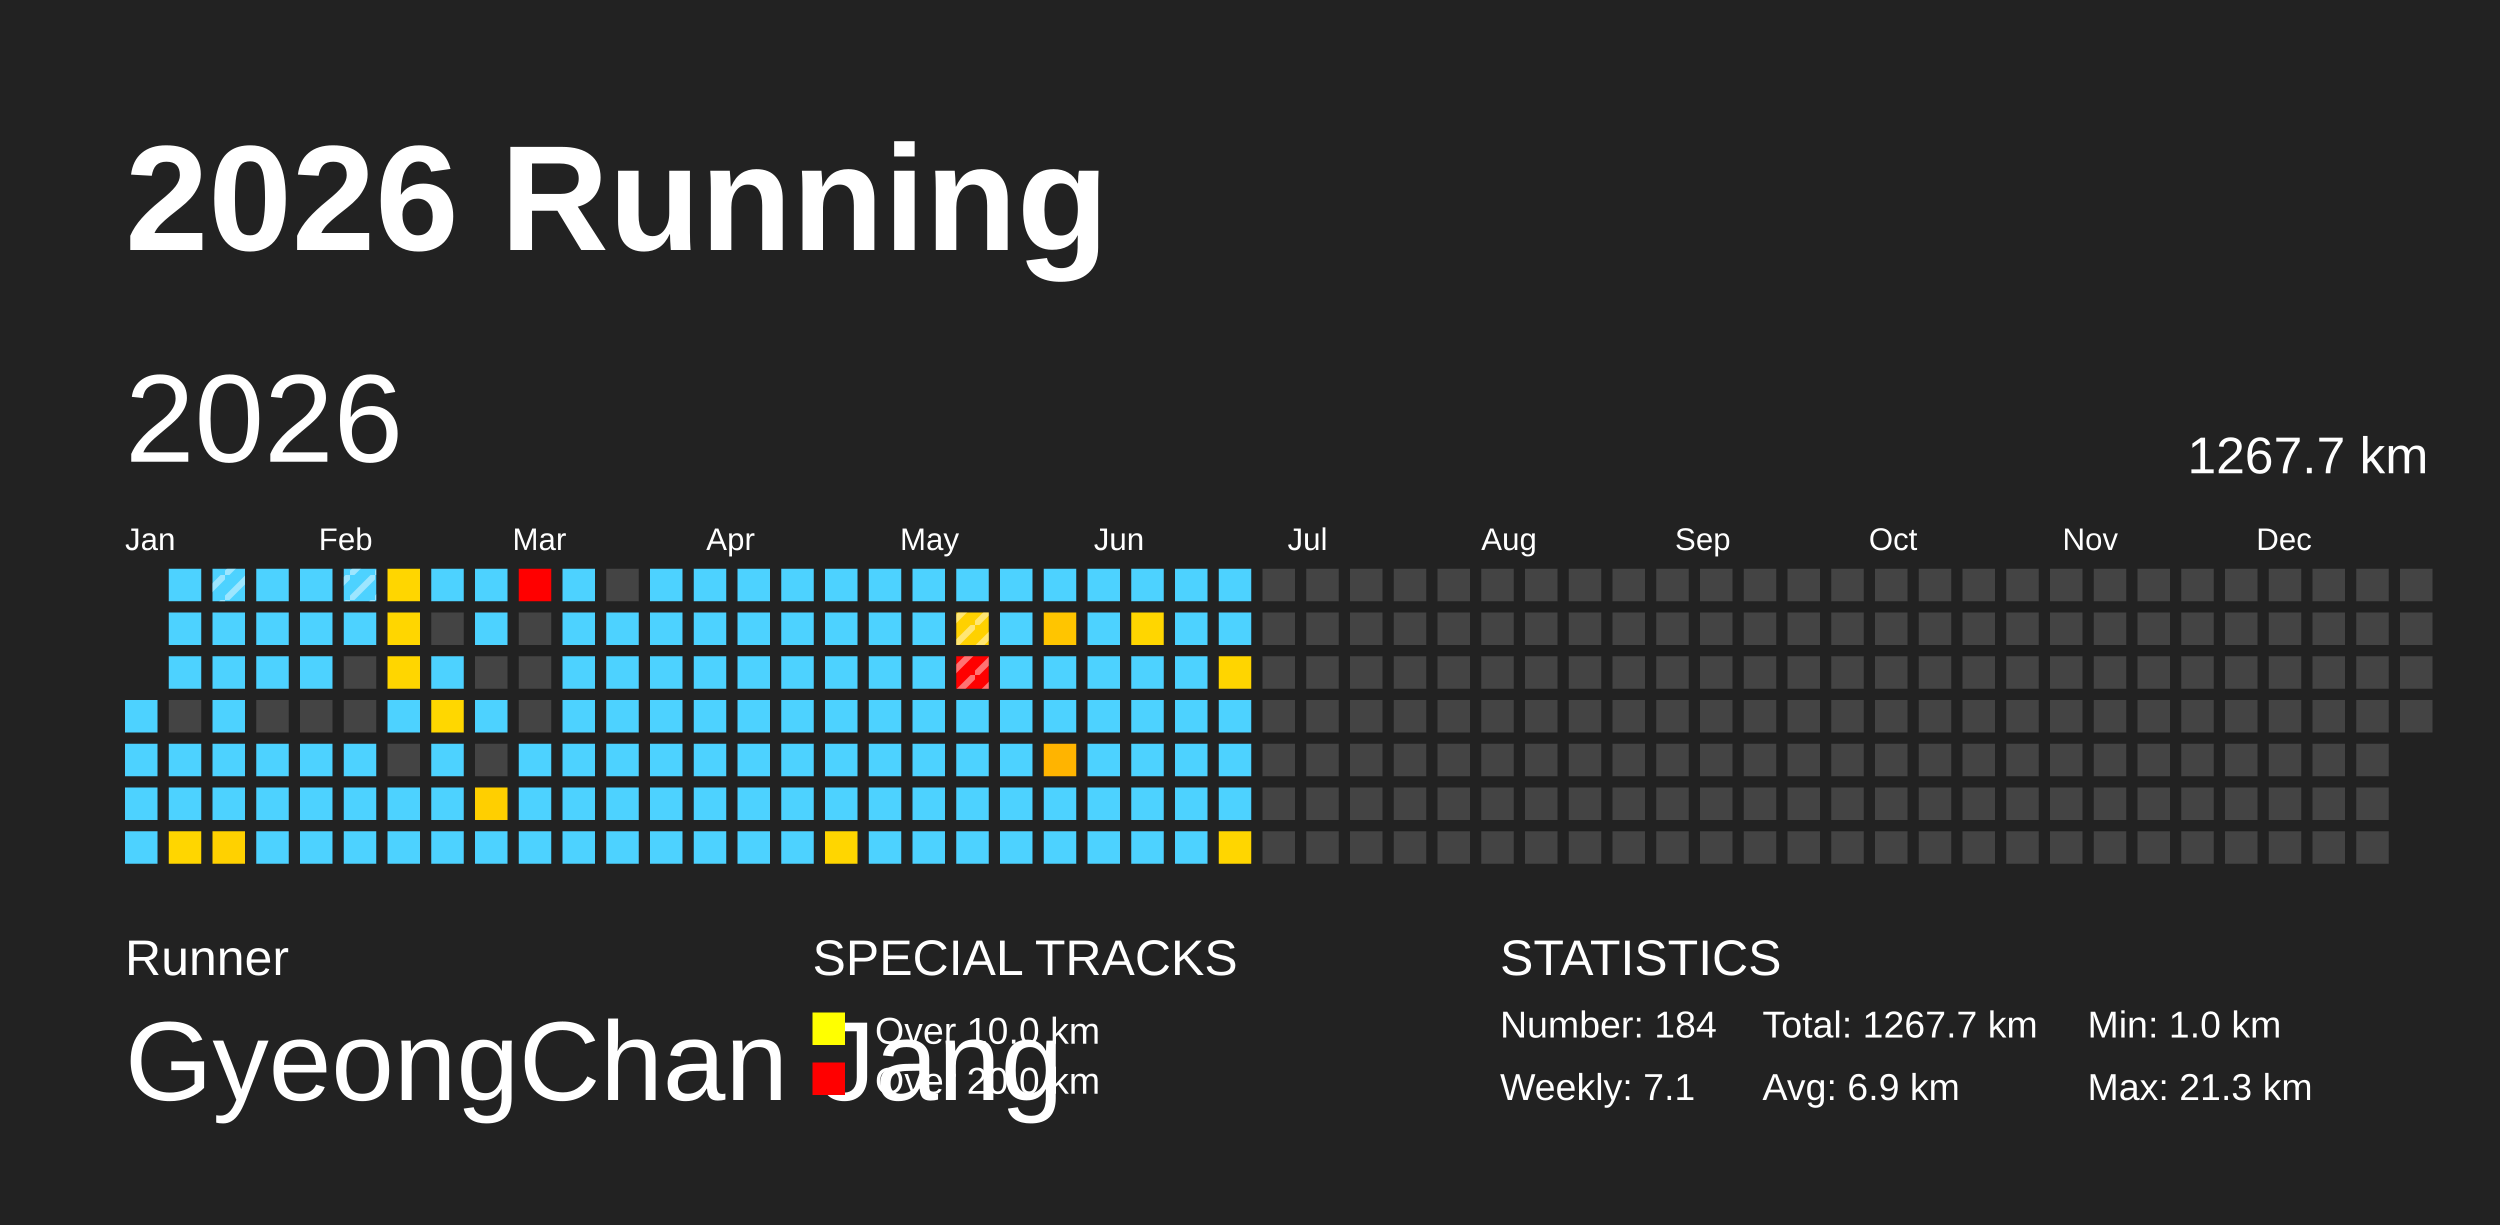
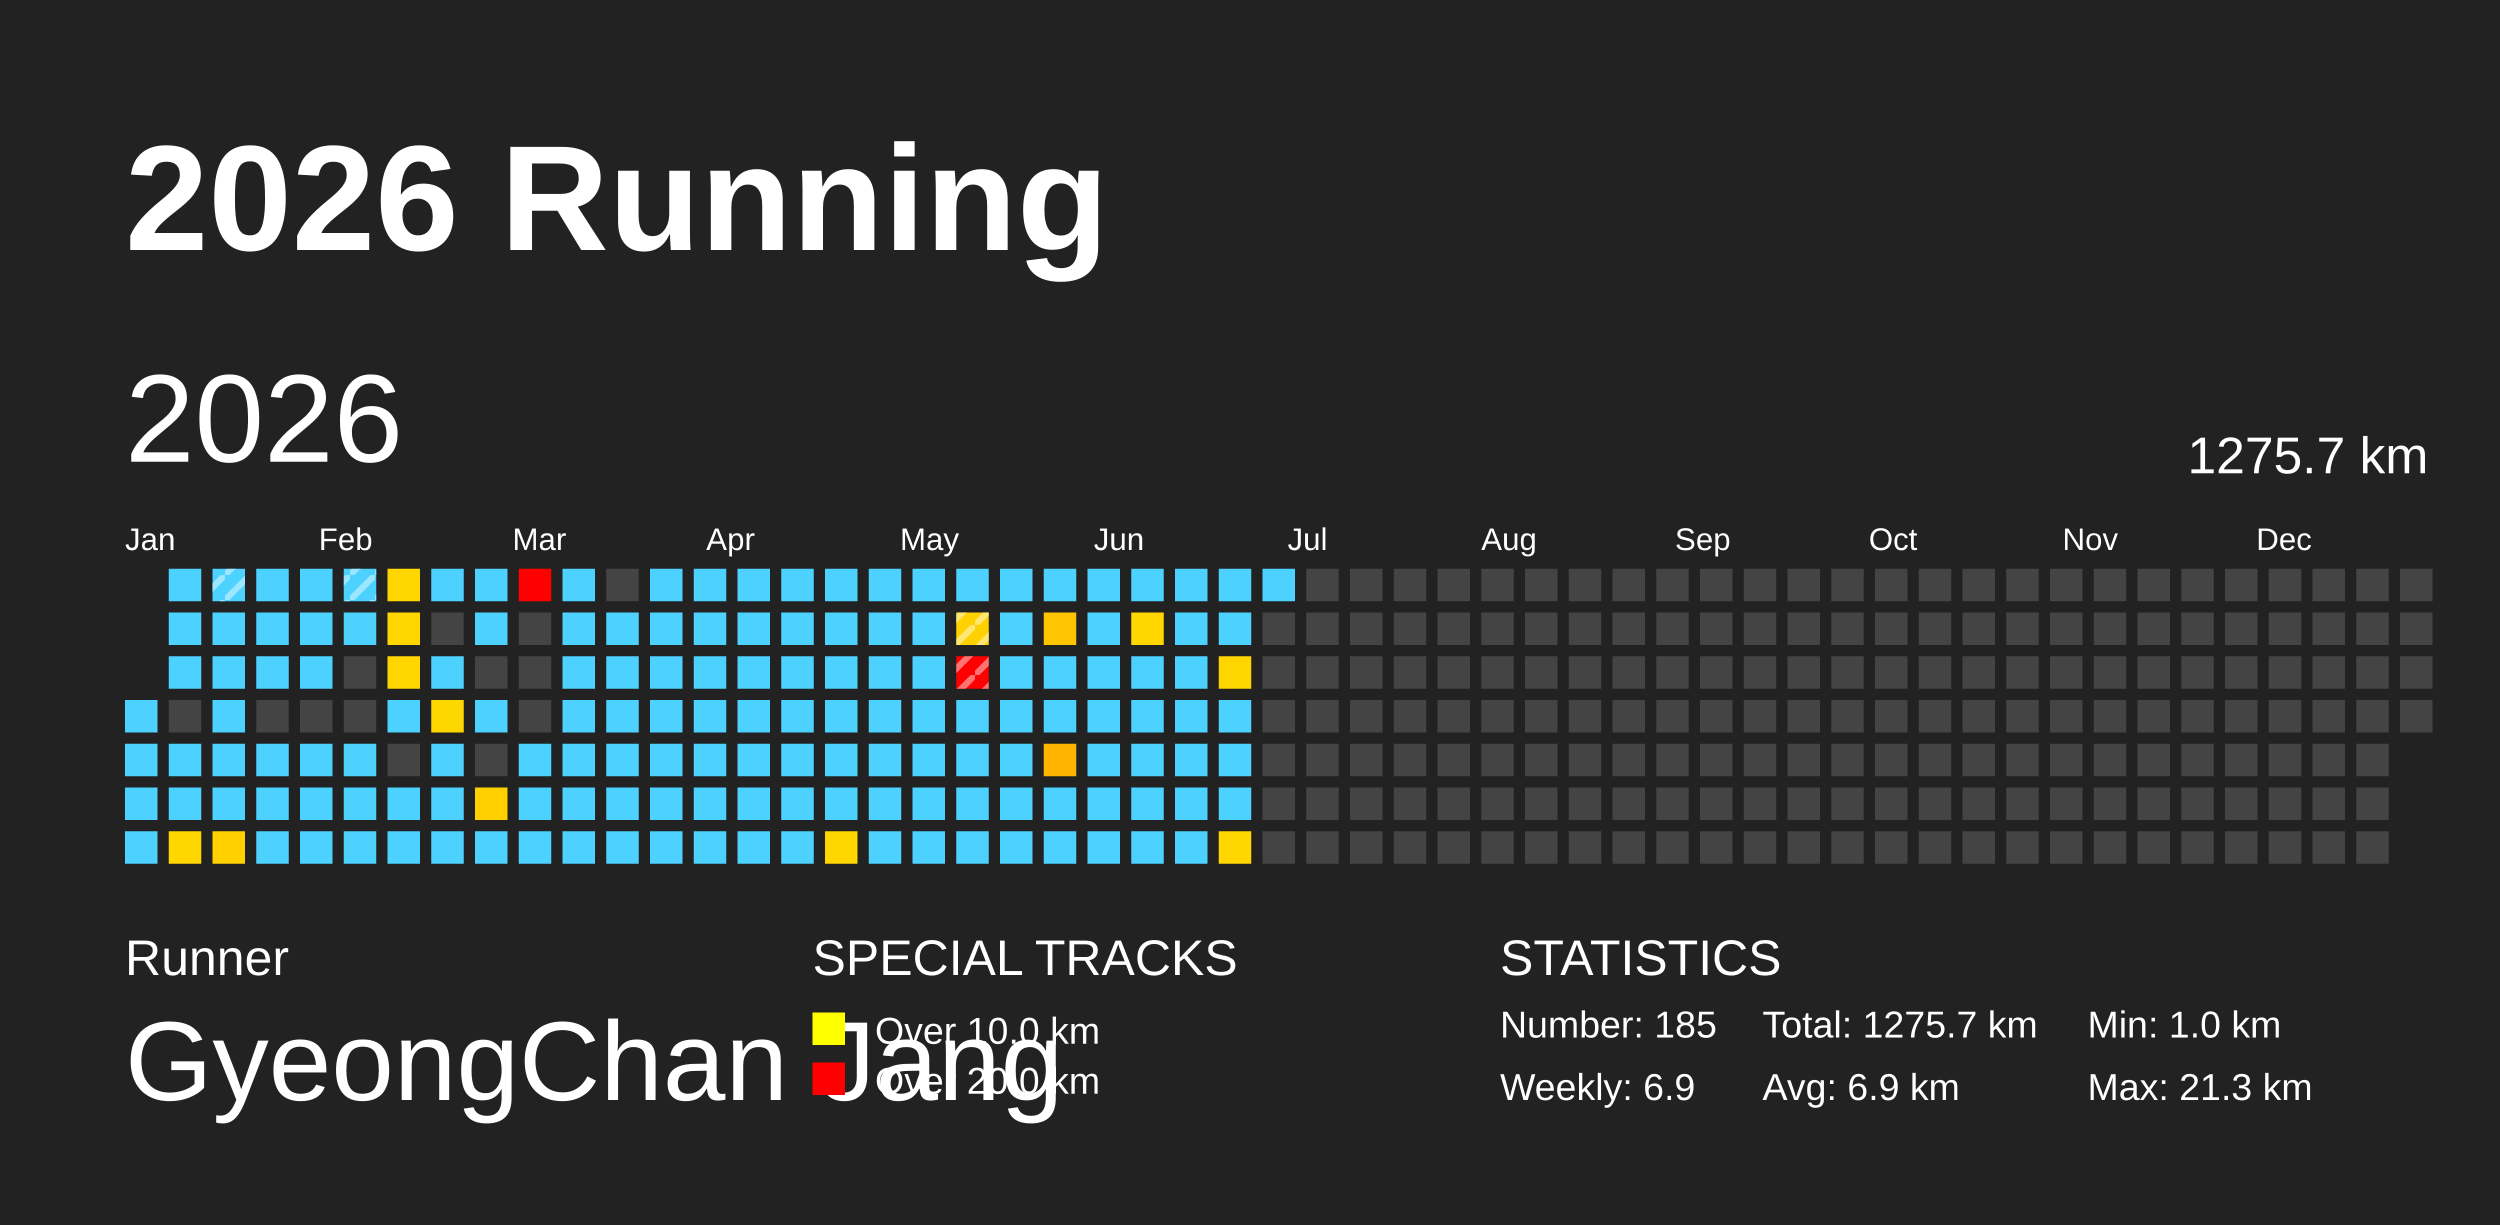
<svg xmlns="http://www.w3.org/2000/svg" baseProfile="full" height="98mm" version="1.1" viewBox="0,0,200,98" width="200mm">
  <defs>
    <pattern height="2" id="indoor-stripe" patternUnits="userSpaceOnUse" width="2">
      <line stroke="white" stroke-opacity="0.45" stroke-width="0.5" x1="0" x2="2" y1="2" y2="0" />
    </pattern>
  </defs>
  <rect fill="#222222" height="98" width="200" x="0" y="0" />
  <text fill="#FFFFFF" style="font-size:12px; font-family:Arial; font-weight:bold;" x="10" y="20">2026 Running</text>
  <text fill="#FFFFFF" style="font-size:4px; font-family:Arial" x="10" y="78">Runner</text>
  <text fill="#FFFFFF" style="font-size:9px; font-family:Arial" x="10" y="88">GyeongChan Jang</text>
  <text fill="#FFFFFF" style="font-size:4px; font-family:Arial" x="65" y="78">SPECIAL TRACKS</text>
  <rect fill="yellow" height="2.6" width="2.6" x="65" y="81" />
  <text fill="#FFFFFF" style="font-size:3px; font-family:Arial" x="70" y="83.5">Over 10.0 km</text>
  <rect fill="red" height="2.6" width="2.6" x="65" y="85" />
  <text fill="#FFFFFF" style="font-size:3px; font-family:Arial" x="70" y="87.5">Over 20.0 km</text>
  <text fill="#FFFFFF" style="font-size:4px; font-family:Arial" x="120" y="78">STATISTICS</text>
-   <text fill="#FFFFFF" style="font-size:3px; font-family:Arial" x="120" y="83">Number: 184</text>
-   <text fill="#FFFFFF" style="font-size:3px; font-family:Arial" x="120" y="88">Weekly: 7.1</text>
-   <text fill="#FFFFFF" style="font-size:3px; font-family:Arial" x="141" y="83">Total: 1267.7 km</text>
+   <text fill="#FFFFFF" style="font-size:3px; font-family:Arial" x="120" y="83">Number: 185</text>
+   <text fill="#FFFFFF" style="font-size:3px; font-family:Arial" x="120" y="88">Weekly: 6.9</text>
+   <text fill="#FFFFFF" style="font-size:3px; font-family:Arial" x="141" y="83">Total: 1275.7 km</text>
  <text fill="#FFFFFF" style="font-size:3px; font-family:Arial" x="141" y="88">Avg: 6.9 km</text>
  <text fill="#FFFFFF" style="font-size:3px; font-family:Arial" x="167" y="83">Min: 1.0 km</text>
  <text fill="#FFFFFF" style="font-size:3px; font-family:Arial" x="167" y="88">Max: 21.3 km</text>
  <text dominant-baseline="hanging" fill="#FFFFFF" style="font-size:10.0px; font-family:Arial;" x="10" y="30">2026</text>
-   <text dominant-baseline="hanging" fill="#FFFFFF" style="font-size:4.125px; font-family:Arial;" x="175" y="35">1267.7 km</text>
+   <text dominant-baseline="hanging" fill="#FFFFFF" style="font-size:4.125px; font-family:Arial;" x="175" y="35">1275.7 km</text>
  <text fill="#FFFFFF" style="font-size:2.5px; font-family:Arial" x="10.0" y="44">Jan</text>
  <text fill="#FFFFFF" style="font-size:2.5px; font-family:Arial" x="25.5" y="44">Feb</text>
  <text fill="#FFFFFF" style="font-size:2.5px; font-family:Arial" x="41.0" y="44">Mar</text>
  <text fill="#FFFFFF" style="font-size:2.5px; font-family:Arial" x="56.5" y="44">Apr</text>
  <text fill="#FFFFFF" style="font-size:2.5px; font-family:Arial" x="72.0" y="44">May</text>
  <text fill="#FFFFFF" style="font-size:2.5px; font-family:Arial" x="87.5" y="44">Jun</text>
  <text fill="#FFFFFF" style="font-size:2.5px; font-family:Arial" x="103.0" y="44">Jul</text>
  <text fill="#FFFFFF" style="font-size:2.5px; font-family:Arial" x="118.5" y="44">Aug</text>
  <text fill="#FFFFFF" style="font-size:2.5px; font-family:Arial" x="134.0" y="44">Sep</text>
  <text fill="#FFFFFF" style="font-size:2.5px; font-family:Arial" x="149.5" y="44">Oct</text>
  <text fill="#FFFFFF" style="font-size:2.5px; font-family:Arial" x="165.0" y="44">Nov</text>
  <text fill="#FFFFFF" style="font-size:2.5px; font-family:Arial" x="180.5" y="44">Dec</text>
  <rect fill="#4dd2ff" height="2.6" width="2.6" x="10.0" y="56.0" />
  <rect fill="#4dd2ff" height="2.6" width="2.6" x="10.0" y="59.5" />
  <rect fill="#4dd2ff" height="2.6" width="2.6" x="10.0" y="63.0" />
  <rect fill="#4dd2ff" height="2.6" width="2.6" x="10.0" y="66.5" />
  <rect fill="#4dd2ff" height="2.6" width="2.6" x="13.5" y="45.5" />
  <rect fill="#4dd2ff" height="2.6" width="2.6" x="13.5" y="49.0" />
  <rect fill="#4dd2ff" height="2.6" width="2.6" x="13.5" y="52.5" />
  <rect fill="#444444" height="2.6" width="2.6" x="13.5" y="56.0" />
  <rect fill="#4dd2ff" height="2.6" width="2.6" x="13.5" y="59.5" />
  <rect fill="#4dd2ff" height="2.6" width="2.6" x="13.5" y="63.0" />
  <rect fill="#ffd600" height="2.6" width="2.6" x="13.5" y="66.5" />
  <rect fill="#4dd2ff" height="2.6" width="2.6" x="17.0" y="45.5" />
  <rect fill="url(#indoor-stripe)" height="2.6" style="pointer-events: none;" width="2.6" x="17.0" y="45.5" />
  <rect fill="#4dd2ff" height="2.6" width="2.6" x="17.0" y="49.0" />
  <rect fill="#4dd2ff" height="2.6" width="2.6" x="17.0" y="52.5" />
  <rect fill="#4dd2ff" height="2.6" width="2.6" x="17.0" y="56.0" />
  <rect fill="#4dd2ff" height="2.6" width="2.6" x="17.0" y="59.5" />
  <rect fill="#4dd2ff" height="2.6" width="2.6" x="17.0" y="63.0" />
  <rect fill="#ffd100" height="2.6" width="2.6" x="17.0" y="66.5" />
  <rect fill="#4dd2ff" height="2.6" width="2.6" x="20.5" y="45.5" />
  <rect fill="#4dd2ff" height="2.6" width="2.6" x="20.5" y="49.0" />
  <rect fill="#4dd2ff" height="2.6" width="2.6" x="20.5" y="52.5" />
  <rect fill="#444444" height="2.6" width="2.6" x="20.5" y="56.0" />
  <rect fill="#4dd2ff" height="2.6" width="2.6" x="20.5" y="59.5" />
  <rect fill="#4dd2ff" height="2.6" width="2.6" x="20.5" y="63.0" />
  <rect fill="#4dd2ff" height="2.6" width="2.6" x="20.5" y="66.5" />
  <rect fill="#4dd2ff" height="2.6" width="2.6" x="24.0" y="45.5" />
  <rect fill="#4dd2ff" height="2.6" width="2.6" x="24.0" y="49.0" />
  <rect fill="#4dd2ff" height="2.6" width="2.6" x="24.0" y="52.5" />
  <rect fill="#444444" height="2.6" width="2.6" x="24.0" y="56.0" />
  <rect fill="#4dd2ff" height="2.6" width="2.6" x="24.0" y="59.5" />
  <rect fill="#4dd2ff" height="2.6" width="2.6" x="24.0" y="63.0" />
  <rect fill="#4dd2ff" height="2.6" width="2.6" x="24.0" y="66.5" />
  <rect fill="#4dd2ff" height="2.6" width="2.6" x="27.5" y="45.5" />
  <rect fill="url(#indoor-stripe)" height="2.6" style="pointer-events: none;" width="2.6" x="27.5" y="45.5" />
  <rect fill="#4dd2ff" height="2.6" width="2.6" x="27.5" y="49.0" />
  <rect fill="#444444" height="2.6" width="2.6" x="27.5" y="52.5" />
  <rect fill="#444444" height="2.6" width="2.6" x="27.5" y="56.0" />
  <rect fill="#4dd2ff" height="2.6" width="2.6" x="27.5" y="59.5" />
  <rect fill="#4dd2ff" height="2.6" width="2.6" x="27.5" y="63.0" />
  <rect fill="#4dd2ff" height="2.6" width="2.6" x="27.5" y="66.5" />
  <rect fill="#ffd600" height="2.6" width="2.6" x="31.0" y="45.5" />
  <rect fill="#ffd600" height="2.6" width="2.6" x="31.0" y="49.0" />
  <rect fill="#ffd600" height="2.6" width="2.6" x="31.0" y="52.5" />
  <rect fill="#4dd2ff" height="2.6" width="2.6" x="31.0" y="56.0" />
  <rect fill="#444444" height="2.6" width="2.6" x="31.0" y="59.5" />
  <rect fill="#4dd2ff" height="2.6" width="2.6" x="31.0" y="63.0" />
  <rect fill="#4dd2ff" height="2.6" width="2.6" x="31.0" y="66.5" />
  <rect fill="#4dd2ff" height="2.6" width="2.6" x="34.5" y="45.5" />
  <rect fill="#444444" height="2.6" width="2.6" x="34.5" y="49.0" />
  <rect fill="#4dd2ff" height="2.6" width="2.6" x="34.5" y="52.5" />
  <rect fill="#ffd700" height="2.6" width="2.6" x="34.5" y="56.0" />
  <rect fill="#4dd2ff" height="2.6" width="2.6" x="34.5" y="59.5" />
  <rect fill="#4dd2ff" height="2.6" width="2.6" x="34.5" y="63.0" />
  <rect fill="#4dd2ff" height="2.6" width="2.6" x="34.5" y="66.5" />
  <rect fill="#4dd2ff" height="2.6" width="2.6" x="38.0" y="45.5" />
  <rect fill="#4dd2ff" height="2.6" width="2.6" x="38.0" y="49.0" />
  <rect fill="#444444" height="2.6" width="2.6" x="38.0" y="52.5" />
  <rect fill="#4dd2ff" height="2.6" width="2.6" x="38.0" y="56.0" />
  <rect fill="#444444" height="2.6" width="2.6" x="38.0" y="59.5" />
  <rect fill="#ffcf00" height="2.6" width="2.6" x="38.0" y="63.0" />
  <rect fill="#4dd2ff" height="2.6" width="2.6" x="38.0" y="66.5" />
  <rect fill="red" height="2.6" width="2.6" x="41.5" y="45.5" />
  <rect fill="#444444" height="2.6" width="2.6" x="41.5" y="49.0" />
  <rect fill="#444444" height="2.6" width="2.6" x="41.5" y="52.5" />
  <rect fill="#444444" height="2.6" width="2.6" x="41.5" y="56.0" />
  <rect fill="#4dd2ff" height="2.6" width="2.6" x="41.5" y="59.5" />
  <rect fill="#4dd2ff" height="2.6" width="2.6" x="41.5" y="63.0" />
  <rect fill="#4dd2ff" height="2.6" width="2.6" x="41.5" y="66.5" />
  <rect fill="#4dd2ff" height="2.6" width="2.6" x="45.0" y="45.5" />
  <rect fill="#4dd2ff" height="2.6" width="2.6" x="45.0" y="49.0" />
  <rect fill="#4dd2ff" height="2.6" width="2.6" x="45.0" y="52.5" />
  <rect fill="#4dd2ff" height="2.6" width="2.6" x="45.0" y="56.0" />
  <rect fill="#4dd2ff" height="2.6" width="2.6" x="45.0" y="59.5" />
  <rect fill="#4dd2ff" height="2.6" width="2.6" x="45.0" y="63.0" />
  <rect fill="#4dd2ff" height="2.6" width="2.6" x="45.0" y="66.5" />
  <rect fill="#444444" height="2.6" width="2.6" x="48.5" y="45.5" />
  <rect fill="#4dd2ff" height="2.6" width="2.6" x="48.5" y="49.0" />
  <rect fill="#4dd2ff" height="2.6" width="2.6" x="48.5" y="52.5" />
  <rect fill="#4dd2ff" height="2.6" width="2.6" x="48.5" y="56.0" />
  <rect fill="#4dd2ff" height="2.6" width="2.6" x="48.5" y="59.5" />
  <rect fill="#4dd2ff" height="2.6" width="2.6" x="48.5" y="63.0" />
  <rect fill="#4dd2ff" height="2.6" width="2.6" x="48.5" y="66.5" />
  <rect fill="#4dd2ff" height="2.6" width="2.6" x="52.0" y="45.5" />
  <rect fill="#4dd2ff" height="2.6" width="2.6" x="52.0" y="49.0" />
  <rect fill="#4dd2ff" height="2.6" width="2.6" x="52.0" y="52.5" />
  <rect fill="#4dd2ff" height="2.6" width="2.6" x="52.0" y="56.0" />
  <rect fill="#4dd2ff" height="2.6" width="2.6" x="52.0" y="59.5" />
  <rect fill="#4dd2ff" height="2.6" width="2.6" x="52.0" y="63.0" />
  <rect fill="#4dd2ff" height="2.6" width="2.6" x="52.0" y="66.5" />
  <rect fill="#4dd2ff" height="2.6" width="2.6" x="55.5" y="45.5" />
  <rect fill="#4dd2ff" height="2.6" width="2.6" x="55.5" y="49.0" />
  <rect fill="#4dd2ff" height="2.6" width="2.6" x="55.5" y="52.5" />
  <rect fill="#4dd2ff" height="2.6" width="2.6" x="55.5" y="56.0" />
  <rect fill="#4dd2ff" height="2.6" width="2.6" x="55.5" y="59.5" />
  <rect fill="#4dd2ff" height="2.6" width="2.6" x="55.5" y="63.0" />
  <rect fill="#4dd2ff" height="2.6" width="2.6" x="55.5" y="66.5" />
  <rect fill="#4dd2ff" height="2.6" width="2.6" x="59.0" y="45.5" />
  <rect fill="#4dd2ff" height="2.6" width="2.6" x="59.0" y="49.0" />
  <rect fill="#4dd2ff" height="2.6" width="2.6" x="59.0" y="52.5" />
  <rect fill="#4dd2ff" height="2.6" width="2.6" x="59.0" y="56.0" />
  <rect fill="#4dd2ff" height="2.6" width="2.6" x="59.0" y="59.5" />
  <rect fill="#4dd2ff" height="2.6" width="2.6" x="59.0" y="63.0" />
  <rect fill="#4dd2ff" height="2.6" width="2.6" x="59.0" y="66.5" />
  <rect fill="#4dd2ff" height="2.6" width="2.6" x="62.5" y="45.5" />
  <rect fill="#4dd2ff" height="2.6" width="2.6" x="62.5" y="49.0" />
  <rect fill="#4dd2ff" height="2.6" width="2.6" x="62.5" y="52.5" />
  <rect fill="#4dd2ff" height="2.6" width="2.6" x="62.5" y="56.0" />
  <rect fill="#4dd2ff" height="2.6" width="2.6" x="62.5" y="59.5" />
  <rect fill="#4dd2ff" height="2.6" width="2.6" x="62.5" y="63.0" />
  <rect fill="#4dd2ff" height="2.6" width="2.6" x="62.5" y="66.5" />
  <rect fill="#4dd2ff" height="2.6" width="2.6" x="66.0" y="45.5" />
  <rect fill="#4dd2ff" height="2.6" width="2.6" x="66.0" y="49.0" />
  <rect fill="#4dd2ff" height="2.6" width="2.6" x="66.0" y="52.5" />
  <rect fill="#4dd2ff" height="2.6" width="2.6" x="66.0" y="56.0" />
  <rect fill="#4dd2ff" height="2.6" width="2.6" x="66.0" y="59.5" />
  <rect fill="#4dd2ff" height="2.6" width="2.6" x="66.0" y="63.0" />
  <rect fill="#ffd600" height="2.6" width="2.6" x="66.0" y="66.5" />
  <rect fill="#4dd2ff" height="2.6" width="2.6" x="69.5" y="45.5" />
  <rect fill="#4dd2ff" height="2.6" width="2.6" x="69.5" y="49.0" />
  <rect fill="#4dd2ff" height="2.6" width="2.6" x="69.5" y="52.5" />
  <rect fill="#4dd2ff" height="2.6" width="2.6" x="69.5" y="56.0" />
  <rect fill="#4dd2ff" height="2.6" width="2.6" x="69.5" y="59.5" />
  <rect fill="#4dd2ff" height="2.6" width="2.6" x="69.5" y="63.0" />
  <rect fill="#4dd2ff" height="2.6" width="2.6" x="69.5" y="66.5" />
  <rect fill="#4dd2ff" height="2.6" width="2.6" x="73.0" y="45.5" />
  <rect fill="#4dd2ff" height="2.6" width="2.6" x="73.0" y="49.0" />
  <rect fill="#4dd2ff" height="2.6" width="2.6" x="73.0" y="52.5" />
  <rect fill="#4dd2ff" height="2.6" width="2.6" x="73.0" y="56.0" />
  <rect fill="#4dd2ff" height="2.6" width="2.6" x="73.0" y="59.5" />
  <rect fill="#4dd2ff" height="2.6" width="2.6" x="73.0" y="63.0" />
  <rect fill="#4dd2ff" height="2.6" width="2.6" x="73.0" y="66.5" />
  <rect fill="#4dd2ff" height="2.6" width="2.6" x="76.5" y="45.5" />
  <rect fill="#ffd100" height="2.6" width="2.6" x="76.5" y="49.0" />
  <rect fill="url(#indoor-stripe)" height="2.6" style="pointer-events: none;" width="2.6" x="76.5" y="49.0" />
  <rect fill="red" height="2.6" width="2.6" x="76.5" y="52.5" />
  <rect fill="url(#indoor-stripe)" height="2.6" style="pointer-events: none;" width="2.6" x="76.5" y="52.5" />
  <rect fill="#4dd2ff" height="2.6" width="2.6" x="76.5" y="56.0" />
  <rect fill="#4dd2ff" height="2.6" width="2.6" x="76.5" y="59.5" />
  <rect fill="#4dd2ff" height="2.6" width="2.6" x="76.5" y="63.0" />
  <rect fill="#4dd2ff" height="2.6" width="2.6" x="76.5" y="66.5" />
  <rect fill="#4dd2ff" height="2.6" width="2.6" x="80.0" y="45.5" />
  <rect fill="#4dd2ff" height="2.6" width="2.6" x="80.0" y="49.0" />
  <rect fill="#4dd2ff" height="2.6" width="2.6" x="80.0" y="52.5" />
  <rect fill="#4dd2ff" height="2.6" width="2.6" x="80.0" y="56.0" />
  <rect fill="#4dd2ff" height="2.6" width="2.6" x="80.0" y="59.5" />
  <rect fill="#4dd2ff" height="2.6" width="2.6" x="80.0" y="63.0" />
  <rect fill="#4dd2ff" height="2.6" width="2.6" x="80.0" y="66.5" />
  <rect fill="#4dd2ff" height="2.6" width="2.6" x="83.5" y="45.5" />
  <rect fill="#ffc500" height="2.6" width="2.6" x="83.5" y="49.0" />
  <rect fill="#4dd2ff" height="2.6" width="2.6" x="83.5" y="52.5" />
  <rect fill="#4dd2ff" height="2.6" width="2.6" x="83.5" y="56.0" />
  <rect fill="#ffb400" height="2.6" width="2.6" x="83.5" y="59.5" />
  <rect fill="#4dd2ff" height="2.6" width="2.6" x="83.5" y="63.0" />
  <rect fill="#4dd2ff" height="2.6" width="2.6" x="83.5" y="66.5" />
  <rect fill="#4dd2ff" height="2.6" width="2.6" x="87.0" y="45.5" />
  <rect fill="#4dd2ff" height="2.6" width="2.6" x="87.0" y="49.0" />
  <rect fill="#4dd2ff" height="2.6" width="2.6" x="87.0" y="52.5" />
  <rect fill="#4dd2ff" height="2.6" width="2.6" x="87.0" y="56.0" />
  <rect fill="#4dd2ff" height="2.6" width="2.6" x="87.0" y="59.5" />
  <rect fill="#4dd2ff" height="2.6" width="2.6" x="87.0" y="63.0" />
  <rect fill="#4dd2ff" height="2.6" width="2.6" x="87.0" y="66.5" />
  <rect fill="#4dd2ff" height="2.6" width="2.6" x="90.5" y="45.5" />
  <rect fill="#ffd600" height="2.6" width="2.6" x="90.5" y="49.0" />
  <rect fill="#4dd2ff" height="2.6" width="2.6" x="90.5" y="52.5" />
  <rect fill="#4dd2ff" height="2.6" width="2.6" x="90.5" y="56.0" />
  <rect fill="#4dd2ff" height="2.6" width="2.6" x="90.5" y="59.5" />
  <rect fill="#4dd2ff" height="2.6" width="2.6" x="90.5" y="63.0" />
  <rect fill="#4dd2ff" height="2.6" width="2.6" x="90.5" y="66.5" />
  <rect fill="#4dd2ff" height="2.6" width="2.6" x="94.0" y="45.5" />
  <rect fill="#4dd2ff" height="2.6" width="2.6" x="94.0" y="49.0" />
  <rect fill="#4dd2ff" height="2.6" width="2.6" x="94.0" y="52.5" />
  <rect fill="#4dd2ff" height="2.6" width="2.6" x="94.0" y="56.0" />
  <rect fill="#4dd2ff" height="2.6" width="2.6" x="94.0" y="59.5" />
  <rect fill="#4dd2ff" height="2.6" width="2.6" x="94.0" y="63.0" />
  <rect fill="#4dd2ff" height="2.6" width="2.6" x="94.0" y="66.5" />
  <rect fill="#4dd2ff" height="2.6" width="2.6" x="97.5" y="45.5" />
  <rect fill="#4dd2ff" height="2.6" width="2.6" x="97.5" y="49.0" />
  <rect fill="#ffd500" height="2.6" width="2.6" x="97.5" y="52.5" />
  <rect fill="#4dd2ff" height="2.6" width="2.6" x="97.5" y="56.0" />
  <rect fill="#4dd2ff" height="2.6" width="2.6" x="97.5" y="59.5" />
  <rect fill="#4dd2ff" height="2.6" width="2.6" x="97.5" y="63.0" />
  <rect fill="#ffd600" height="2.6" width="2.6" x="97.5" y="66.5" />
-   <rect fill="#444444" height="2.6" width="2.6" x="101.0" y="45.5" />
+   <rect fill="#4dd2ff" height="2.6" width="2.6" x="101.0" y="45.5" />
  <rect fill="#444444" height="2.6" width="2.6" x="101.0" y="49.0" />
  <rect fill="#444444" height="2.6" width="2.6" x="101.0" y="52.5" />
  <rect fill="#444444" height="2.6" width="2.6" x="101.0" y="56.0" />
  <rect fill="#444444" height="2.6" width="2.6" x="101.0" y="59.5" />
  <rect fill="#444444" height="2.6" width="2.6" x="101.0" y="63.0" />
  <rect fill="#444444" height="2.6" width="2.6" x="101.0" y="66.5" />
  <rect fill="#444444" height="2.6" width="2.6" x="104.5" y="45.5" />
  <rect fill="#444444" height="2.6" width="2.6" x="104.5" y="49.0" />
  <rect fill="#444444" height="2.6" width="2.6" x="104.5" y="52.5" />
  <rect fill="#444444" height="2.6" width="2.6" x="104.5" y="56.0" />
  <rect fill="#444444" height="2.6" width="2.6" x="104.5" y="59.5" />
  <rect fill="#444444" height="2.6" width="2.6" x="104.5" y="63.0" />
  <rect fill="#444444" height="2.6" width="2.6" x="104.5" y="66.5" />
  <rect fill="#444444" height="2.6" width="2.6" x="108.0" y="45.5" />
  <rect fill="#444444" height="2.6" width="2.6" x="108.0" y="49.0" />
  <rect fill="#444444" height="2.6" width="2.6" x="108.0" y="52.5" />
  <rect fill="#444444" height="2.6" width="2.6" x="108.0" y="56.0" />
  <rect fill="#444444" height="2.6" width="2.6" x="108.0" y="59.5" />
  <rect fill="#444444" height="2.6" width="2.6" x="108.0" y="63.0" />
  <rect fill="#444444" height="2.6" width="2.6" x="108.0" y="66.5" />
  <rect fill="#444444" height="2.6" width="2.6" x="111.5" y="45.5" />
  <rect fill="#444444" height="2.6" width="2.6" x="111.5" y="49.0" />
  <rect fill="#444444" height="2.6" width="2.6" x="111.5" y="52.5" />
  <rect fill="#444444" height="2.6" width="2.6" x="111.5" y="56.0" />
  <rect fill="#444444" height="2.6" width="2.6" x="111.5" y="59.5" />
  <rect fill="#444444" height="2.6" width="2.6" x="111.5" y="63.0" />
  <rect fill="#444444" height="2.6" width="2.6" x="111.5" y="66.5" />
  <rect fill="#444444" height="2.6" width="2.6" x="115.0" y="45.5" />
  <rect fill="#444444" height="2.6" width="2.6" x="115.0" y="49.0" />
  <rect fill="#444444" height="2.6" width="2.6" x="115.0" y="52.5" />
  <rect fill="#444444" height="2.6" width="2.6" x="115.0" y="56.0" />
  <rect fill="#444444" height="2.6" width="2.6" x="115.0" y="59.5" />
  <rect fill="#444444" height="2.6" width="2.6" x="115.0" y="63.0" />
  <rect fill="#444444" height="2.6" width="2.6" x="115.0" y="66.5" />
  <rect fill="#444444" height="2.6" width="2.6" x="118.5" y="45.5" />
  <rect fill="#444444" height="2.6" width="2.6" x="118.5" y="49.0" />
  <rect fill="#444444" height="2.6" width="2.6" x="118.5" y="52.5" />
  <rect fill="#444444" height="2.6" width="2.6" x="118.5" y="56.0" />
  <rect fill="#444444" height="2.6" width="2.6" x="118.5" y="59.5" />
  <rect fill="#444444" height="2.6" width="2.6" x="118.5" y="63.0" />
  <rect fill="#444444" height="2.6" width="2.6" x="118.5" y="66.5" />
  <rect fill="#444444" height="2.6" width="2.6" x="122.0" y="45.5" />
  <rect fill="#444444" height="2.6" width="2.6" x="122.0" y="49.0" />
  <rect fill="#444444" height="2.6" width="2.6" x="122.0" y="52.5" />
  <rect fill="#444444" height="2.6" width="2.6" x="122.0" y="56.0" />
  <rect fill="#444444" height="2.6" width="2.6" x="122.0" y="59.5" />
  <rect fill="#444444" height="2.6" width="2.6" x="122.0" y="63.0" />
  <rect fill="#444444" height="2.6" width="2.6" x="122.0" y="66.5" />
  <rect fill="#444444" height="2.6" width="2.6" x="125.5" y="45.5" />
  <rect fill="#444444" height="2.6" width="2.6" x="125.5" y="49.0" />
  <rect fill="#444444" height="2.6" width="2.6" x="125.5" y="52.5" />
  <rect fill="#444444" height="2.6" width="2.6" x="125.5" y="56.0" />
  <rect fill="#444444" height="2.6" width="2.6" x="125.5" y="59.5" />
  <rect fill="#444444" height="2.6" width="2.6" x="125.5" y="63.0" />
  <rect fill="#444444" height="2.6" width="2.6" x="125.5" y="66.5" />
  <rect fill="#444444" height="2.6" width="2.6" x="129.0" y="45.5" />
  <rect fill="#444444" height="2.6" width="2.6" x="129.0" y="49.0" />
  <rect fill="#444444" height="2.6" width="2.6" x="129.0" y="52.5" />
  <rect fill="#444444" height="2.6" width="2.6" x="129.0" y="56.0" />
  <rect fill="#444444" height="2.6" width="2.6" x="129.0" y="59.5" />
  <rect fill="#444444" height="2.6" width="2.6" x="129.0" y="63.0" />
  <rect fill="#444444" height="2.6" width="2.6" x="129.0" y="66.5" />
  <rect fill="#444444" height="2.6" width="2.6" x="132.5" y="45.5" />
  <rect fill="#444444" height="2.6" width="2.6" x="132.5" y="49.0" />
  <rect fill="#444444" height="2.6" width="2.6" x="132.5" y="52.5" />
  <rect fill="#444444" height="2.6" width="2.6" x="132.5" y="56.0" />
  <rect fill="#444444" height="2.6" width="2.6" x="132.5" y="59.5" />
  <rect fill="#444444" height="2.6" width="2.6" x="132.5" y="63.0" />
  <rect fill="#444444" height="2.6" width="2.6" x="132.5" y="66.5" />
  <rect fill="#444444" height="2.6" width="2.6" x="136.0" y="45.5" />
  <rect fill="#444444" height="2.6" width="2.6" x="136.0" y="49.0" />
  <rect fill="#444444" height="2.6" width="2.6" x="136.0" y="52.5" />
  <rect fill="#444444" height="2.6" width="2.6" x="136.0" y="56.0" />
  <rect fill="#444444" height="2.6" width="2.6" x="136.0" y="59.5" />
  <rect fill="#444444" height="2.6" width="2.6" x="136.0" y="63.0" />
  <rect fill="#444444" height="2.6" width="2.6" x="136.0" y="66.5" />
  <rect fill="#444444" height="2.6" width="2.6" x="139.5" y="45.5" />
  <rect fill="#444444" height="2.6" width="2.6" x="139.5" y="49.0" />
  <rect fill="#444444" height="2.6" width="2.6" x="139.5" y="52.5" />
  <rect fill="#444444" height="2.6" width="2.6" x="139.5" y="56.0" />
  <rect fill="#444444" height="2.6" width="2.6" x="139.5" y="59.5" />
  <rect fill="#444444" height="2.6" width="2.6" x="139.5" y="63.0" />
  <rect fill="#444444" height="2.6" width="2.6" x="139.5" y="66.5" />
  <rect fill="#444444" height="2.6" width="2.6" x="143.0" y="45.5" />
  <rect fill="#444444" height="2.6" width="2.6" x="143.0" y="49.0" />
  <rect fill="#444444" height="2.6" width="2.6" x="143.0" y="52.5" />
  <rect fill="#444444" height="2.6" width="2.6" x="143.0" y="56.0" />
  <rect fill="#444444" height="2.6" width="2.6" x="143.0" y="59.5" />
  <rect fill="#444444" height="2.6" width="2.6" x="143.0" y="63.0" />
  <rect fill="#444444" height="2.6" width="2.6" x="143.0" y="66.5" />
  <rect fill="#444444" height="2.6" width="2.6" x="146.5" y="45.5" />
  <rect fill="#444444" height="2.6" width="2.6" x="146.5" y="49.0" />
  <rect fill="#444444" height="2.6" width="2.6" x="146.5" y="52.5" />
  <rect fill="#444444" height="2.6" width="2.6" x="146.5" y="56.0" />
  <rect fill="#444444" height="2.6" width="2.6" x="146.5" y="59.5" />
  <rect fill="#444444" height="2.6" width="2.6" x="146.5" y="63.0" />
  <rect fill="#444444" height="2.6" width="2.6" x="146.5" y="66.5" />
  <rect fill="#444444" height="2.6" width="2.6" x="150.0" y="45.5" />
  <rect fill="#444444" height="2.6" width="2.6" x="150.0" y="49.0" />
  <rect fill="#444444" height="2.6" width="2.6" x="150.0" y="52.5" />
  <rect fill="#444444" height="2.6" width="2.6" x="150.0" y="56.0" />
  <rect fill="#444444" height="2.6" width="2.6" x="150.0" y="59.5" />
  <rect fill="#444444" height="2.6" width="2.6" x="150.0" y="63.0" />
  <rect fill="#444444" height="2.6" width="2.6" x="150.0" y="66.5" />
  <rect fill="#444444" height="2.6" width="2.6" x="153.5" y="45.5" />
  <rect fill="#444444" height="2.6" width="2.6" x="153.5" y="49.0" />
  <rect fill="#444444" height="2.6" width="2.6" x="153.5" y="52.5" />
  <rect fill="#444444" height="2.6" width="2.6" x="153.5" y="56.0" />
  <rect fill="#444444" height="2.6" width="2.6" x="153.5" y="59.5" />
  <rect fill="#444444" height="2.6" width="2.6" x="153.5" y="63.0" />
  <rect fill="#444444" height="2.6" width="2.6" x="153.5" y="66.5" />
  <rect fill="#444444" height="2.6" width="2.6" x="157.0" y="45.5" />
  <rect fill="#444444" height="2.6" width="2.6" x="157.0" y="49.0" />
  <rect fill="#444444" height="2.6" width="2.6" x="157.0" y="52.5" />
  <rect fill="#444444" height="2.6" width="2.6" x="157.0" y="56.0" />
  <rect fill="#444444" height="2.6" width="2.6" x="157.0" y="59.5" />
  <rect fill="#444444" height="2.6" width="2.6" x="157.0" y="63.0" />
  <rect fill="#444444" height="2.6" width="2.6" x="157.0" y="66.5" />
  <rect fill="#444444" height="2.6" width="2.6" x="160.5" y="45.5" />
  <rect fill="#444444" height="2.6" width="2.6" x="160.5" y="49.0" />
  <rect fill="#444444" height="2.6" width="2.6" x="160.5" y="52.5" />
  <rect fill="#444444" height="2.6" width="2.6" x="160.5" y="56.0" />
  <rect fill="#444444" height="2.6" width="2.6" x="160.5" y="59.5" />
  <rect fill="#444444" height="2.6" width="2.6" x="160.5" y="63.0" />
  <rect fill="#444444" height="2.6" width="2.6" x="160.5" y="66.5" />
  <rect fill="#444444" height="2.6" width="2.6" x="164.0" y="45.5" />
  <rect fill="#444444" height="2.6" width="2.6" x="164.0" y="49.0" />
  <rect fill="#444444" height="2.6" width="2.6" x="164.0" y="52.5" />
  <rect fill="#444444" height="2.6" width="2.6" x="164.0" y="56.0" />
  <rect fill="#444444" height="2.6" width="2.6" x="164.0" y="59.5" />
  <rect fill="#444444" height="2.6" width="2.6" x="164.0" y="63.0" />
  <rect fill="#444444" height="2.6" width="2.6" x="164.0" y="66.5" />
  <rect fill="#444444" height="2.6" width="2.6" x="167.5" y="45.5" />
  <rect fill="#444444" height="2.6" width="2.6" x="167.5" y="49.0" />
  <rect fill="#444444" height="2.6" width="2.6" x="167.5" y="52.5" />
  <rect fill="#444444" height="2.6" width="2.6" x="167.5" y="56.0" />
  <rect fill="#444444" height="2.6" width="2.6" x="167.5" y="59.5" />
  <rect fill="#444444" height="2.6" width="2.6" x="167.5" y="63.0" />
  <rect fill="#444444" height="2.6" width="2.6" x="167.5" y="66.5" />
  <rect fill="#444444" height="2.6" width="2.6" x="171.0" y="45.5" />
  <rect fill="#444444" height="2.6" width="2.6" x="171.0" y="49.0" />
  <rect fill="#444444" height="2.6" width="2.6" x="171.0" y="52.5" />
  <rect fill="#444444" height="2.6" width="2.6" x="171.0" y="56.0" />
  <rect fill="#444444" height="2.6" width="2.6" x="171.0" y="59.5" />
  <rect fill="#444444" height="2.6" width="2.6" x="171.0" y="63.0" />
  <rect fill="#444444" height="2.6" width="2.6" x="171.0" y="66.5" />
  <rect fill="#444444" height="2.6" width="2.6" x="174.5" y="45.5" />
  <rect fill="#444444" height="2.6" width="2.6" x="174.5" y="49.0" />
  <rect fill="#444444" height="2.6" width="2.6" x="174.5" y="52.5" />
  <rect fill="#444444" height="2.6" width="2.6" x="174.5" y="56.0" />
  <rect fill="#444444" height="2.6" width="2.6" x="174.5" y="59.5" />
  <rect fill="#444444" height="2.6" width="2.6" x="174.5" y="63.0" />
  <rect fill="#444444" height="2.6" width="2.6" x="174.5" y="66.5" />
  <rect fill="#444444" height="2.6" width="2.6" x="178.0" y="45.5" />
  <rect fill="#444444" height="2.6" width="2.6" x="178.0" y="49.0" />
  <rect fill="#444444" height="2.6" width="2.6" x="178.0" y="52.5" />
  <rect fill="#444444" height="2.6" width="2.6" x="178.0" y="56.0" />
  <rect fill="#444444" height="2.6" width="2.6" x="178.0" y="59.5" />
  <rect fill="#444444" height="2.6" width="2.6" x="178.0" y="63.0" />
  <rect fill="#444444" height="2.6" width="2.6" x="178.0" y="66.5" />
  <rect fill="#444444" height="2.6" width="2.6" x="181.5" y="45.5" />
  <rect fill="#444444" height="2.6" width="2.6" x="181.5" y="49.0" />
  <rect fill="#444444" height="2.6" width="2.6" x="181.5" y="52.5" />
  <rect fill="#444444" height="2.6" width="2.6" x="181.5" y="56.0" />
  <rect fill="#444444" height="2.6" width="2.6" x="181.5" y="59.5" />
  <rect fill="#444444" height="2.6" width="2.6" x="181.5" y="63.0" />
  <rect fill="#444444" height="2.6" width="2.6" x="181.5" y="66.5" />
  <rect fill="#444444" height="2.6" width="2.6" x="185.0" y="45.5" />
  <rect fill="#444444" height="2.6" width="2.6" x="185.0" y="49.0" />
  <rect fill="#444444" height="2.6" width="2.6" x="185.0" y="52.5" />
  <rect fill="#444444" height="2.6" width="2.6" x="185.0" y="56.0" />
  <rect fill="#444444" height="2.6" width="2.6" x="185.0" y="59.5" />
  <rect fill="#444444" height="2.6" width="2.6" x="185.0" y="63.0" />
  <rect fill="#444444" height="2.6" width="2.6" x="185.0" y="66.5" />
  <rect fill="#444444" height="2.6" width="2.6" x="188.5" y="45.5" />
  <rect fill="#444444" height="2.6" width="2.6" x="188.5" y="49.0" />
  <rect fill="#444444" height="2.6" width="2.6" x="188.5" y="52.5" />
  <rect fill="#444444" height="2.6" width="2.6" x="188.5" y="56.0" />
  <rect fill="#444444" height="2.6" width="2.6" x="188.5" y="59.5" />
  <rect fill="#444444" height="2.6" width="2.6" x="188.5" y="63.0" />
  <rect fill="#444444" height="2.6" width="2.6" x="188.5" y="66.5" />
  <rect fill="#444444" height="2.6" width="2.6" x="192.0" y="45.5" />
  <rect fill="#444444" height="2.6" width="2.6" x="192.0" y="49.0" />
  <rect fill="#444444" height="2.6" width="2.6" x="192.0" y="52.5" />
  <rect fill="#444444" height="2.6" width="2.6" x="192.0" y="56.0" />
</svg>
